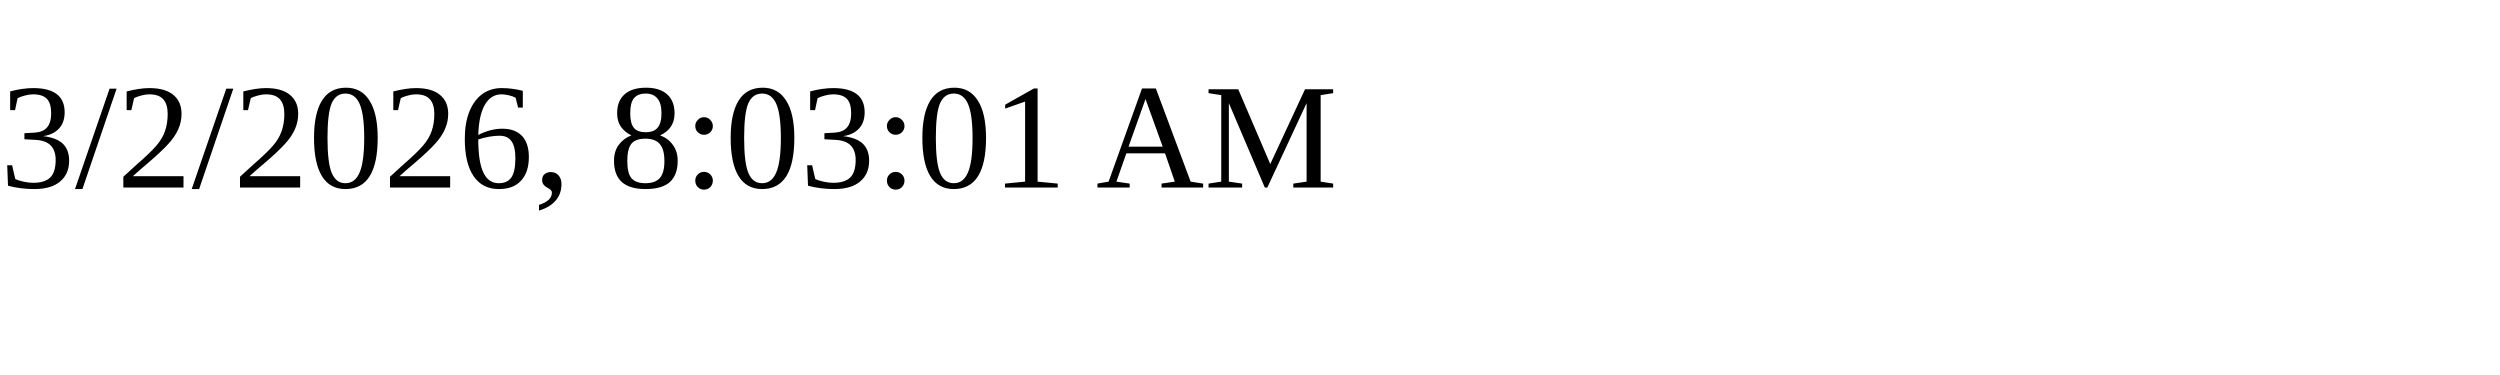
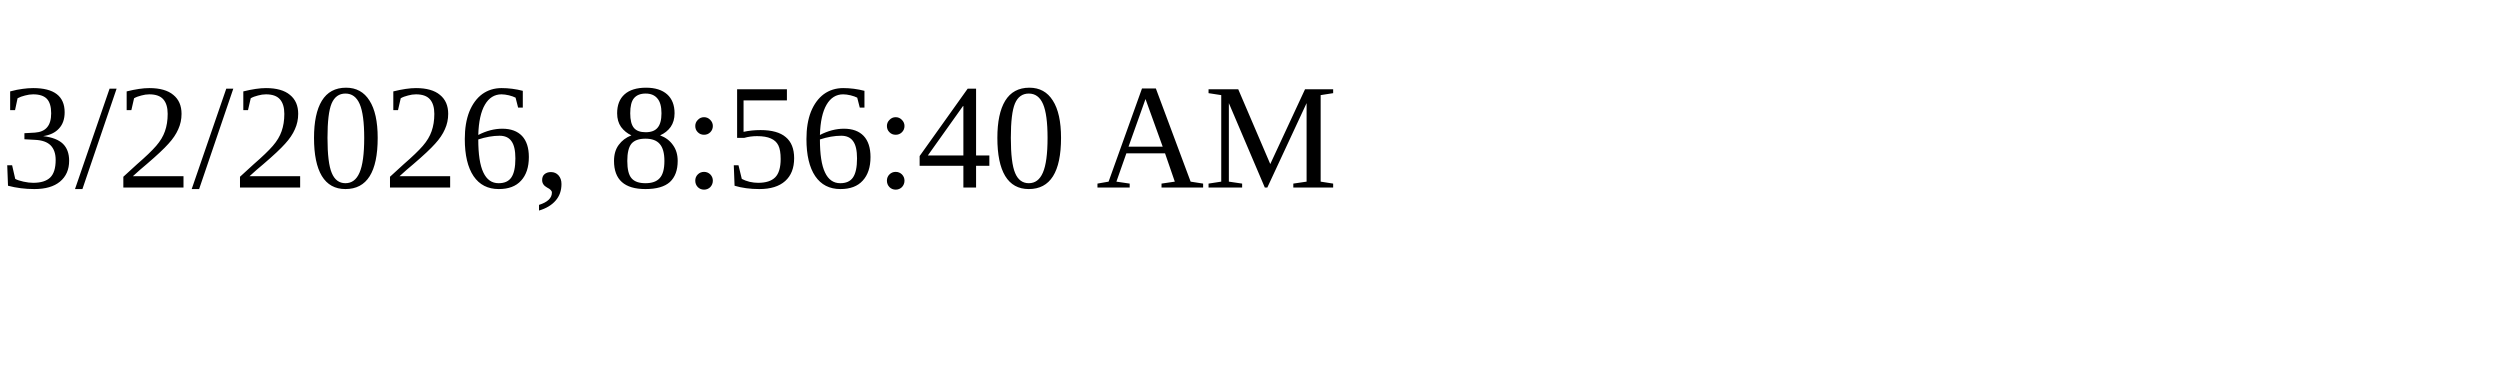
<svg xmlns="http://www.w3.org/2000/svg" height="30" width="200">
-   <text x="0" y="15">3/2/2026, 8:03:01 AM</text>
+   <text x="0" y="15">3/2/2026, 8:56:40 AM</text>
</svg>
